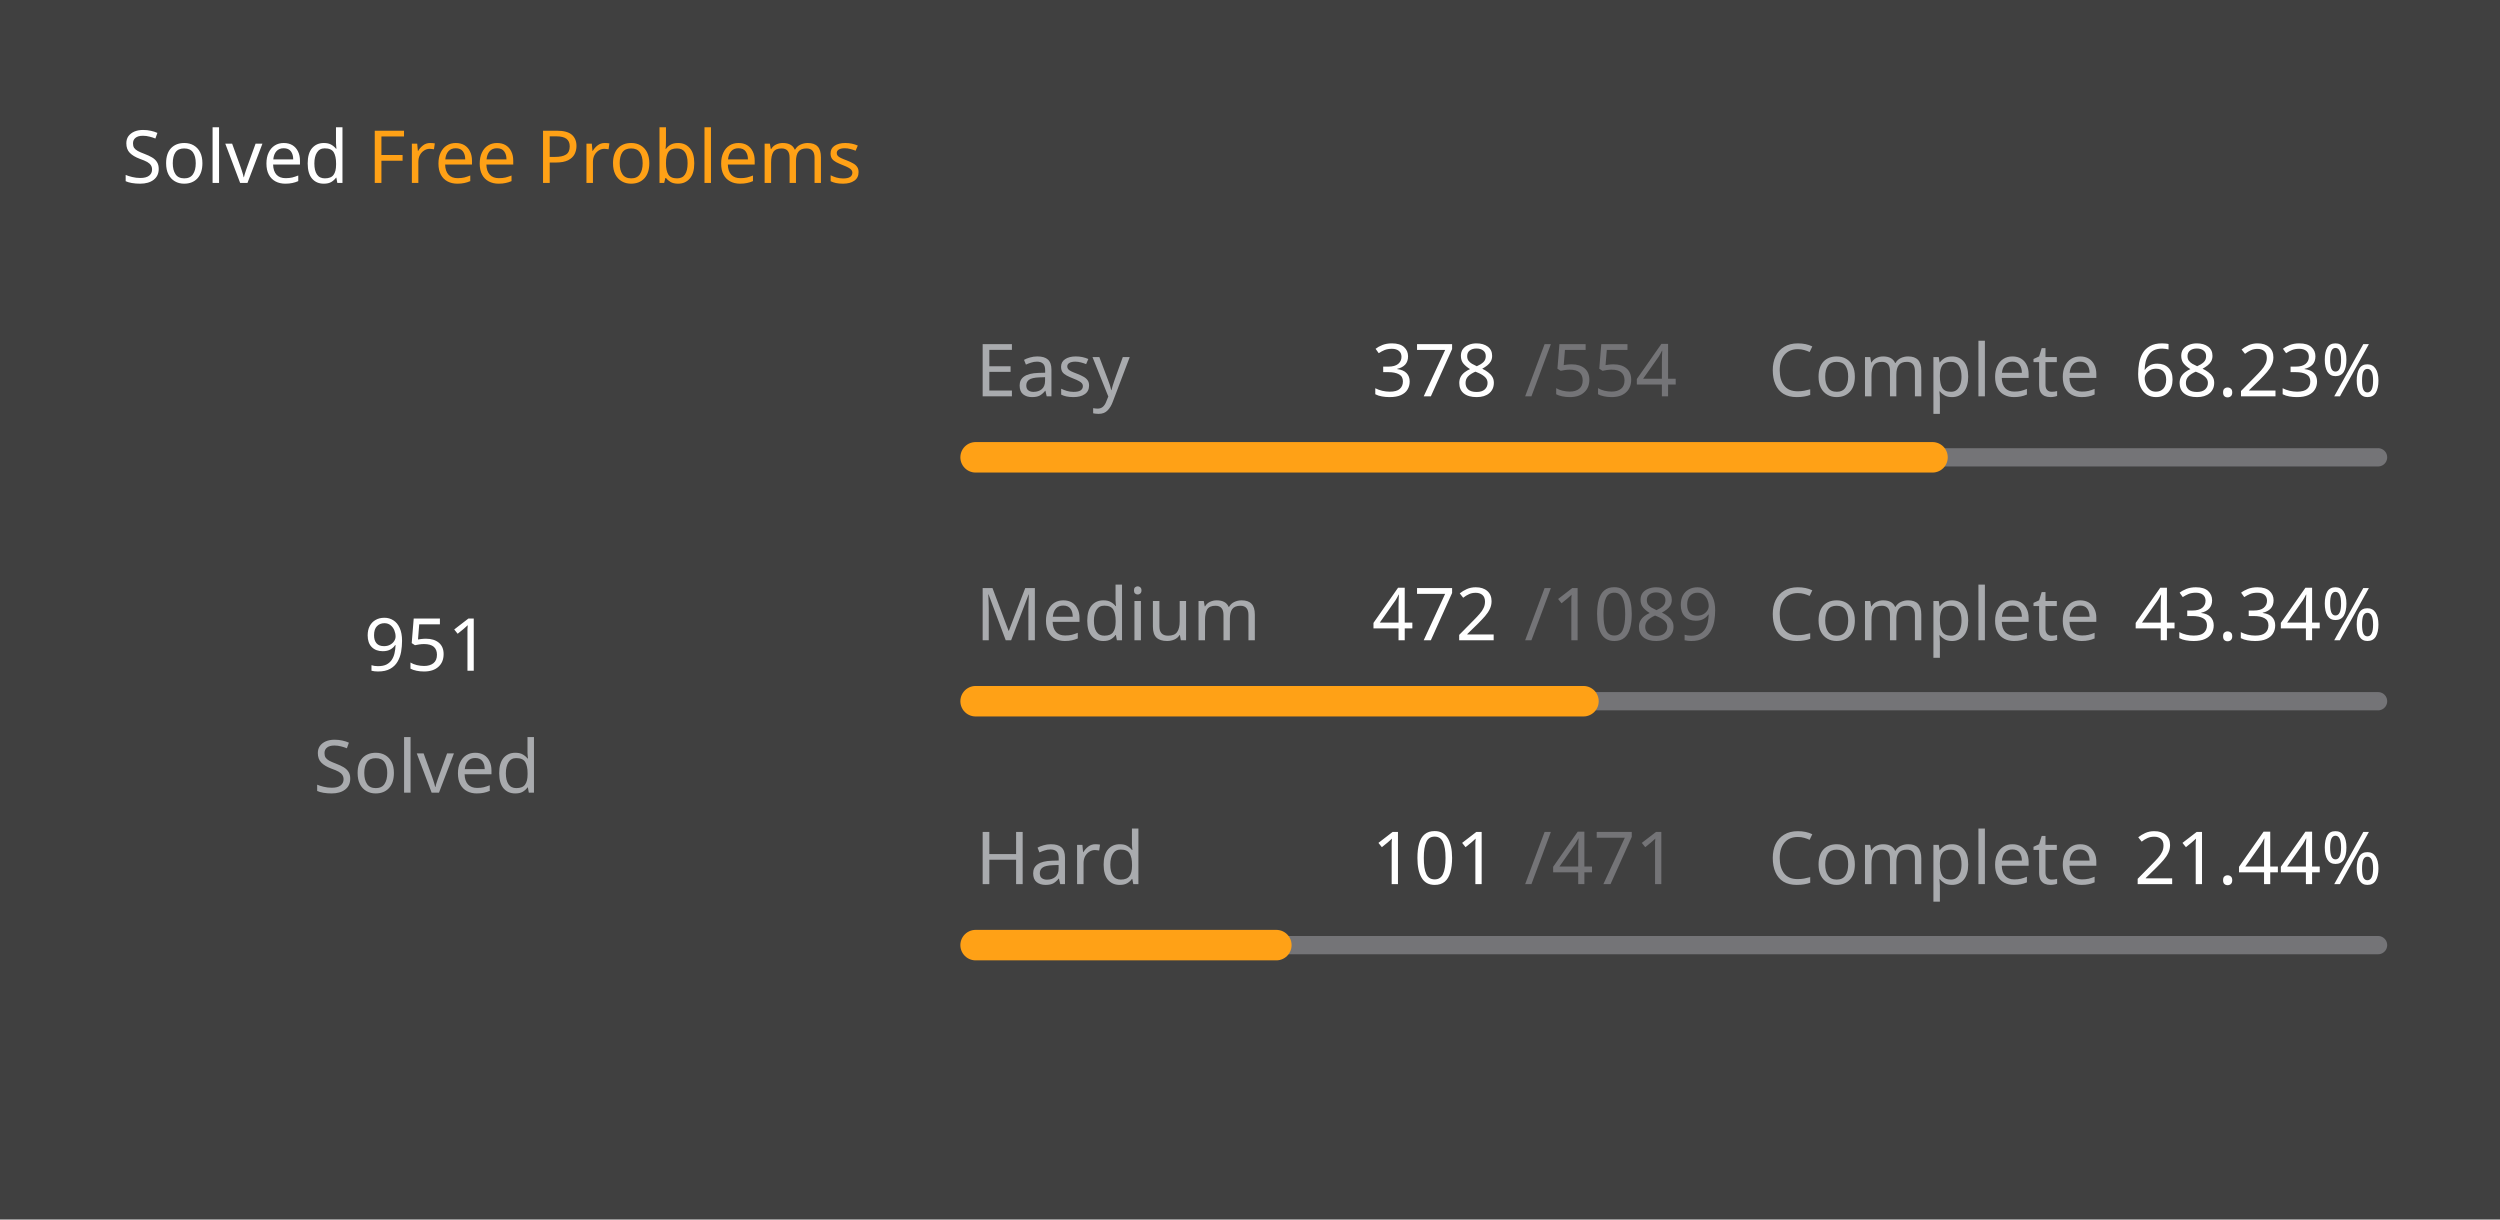
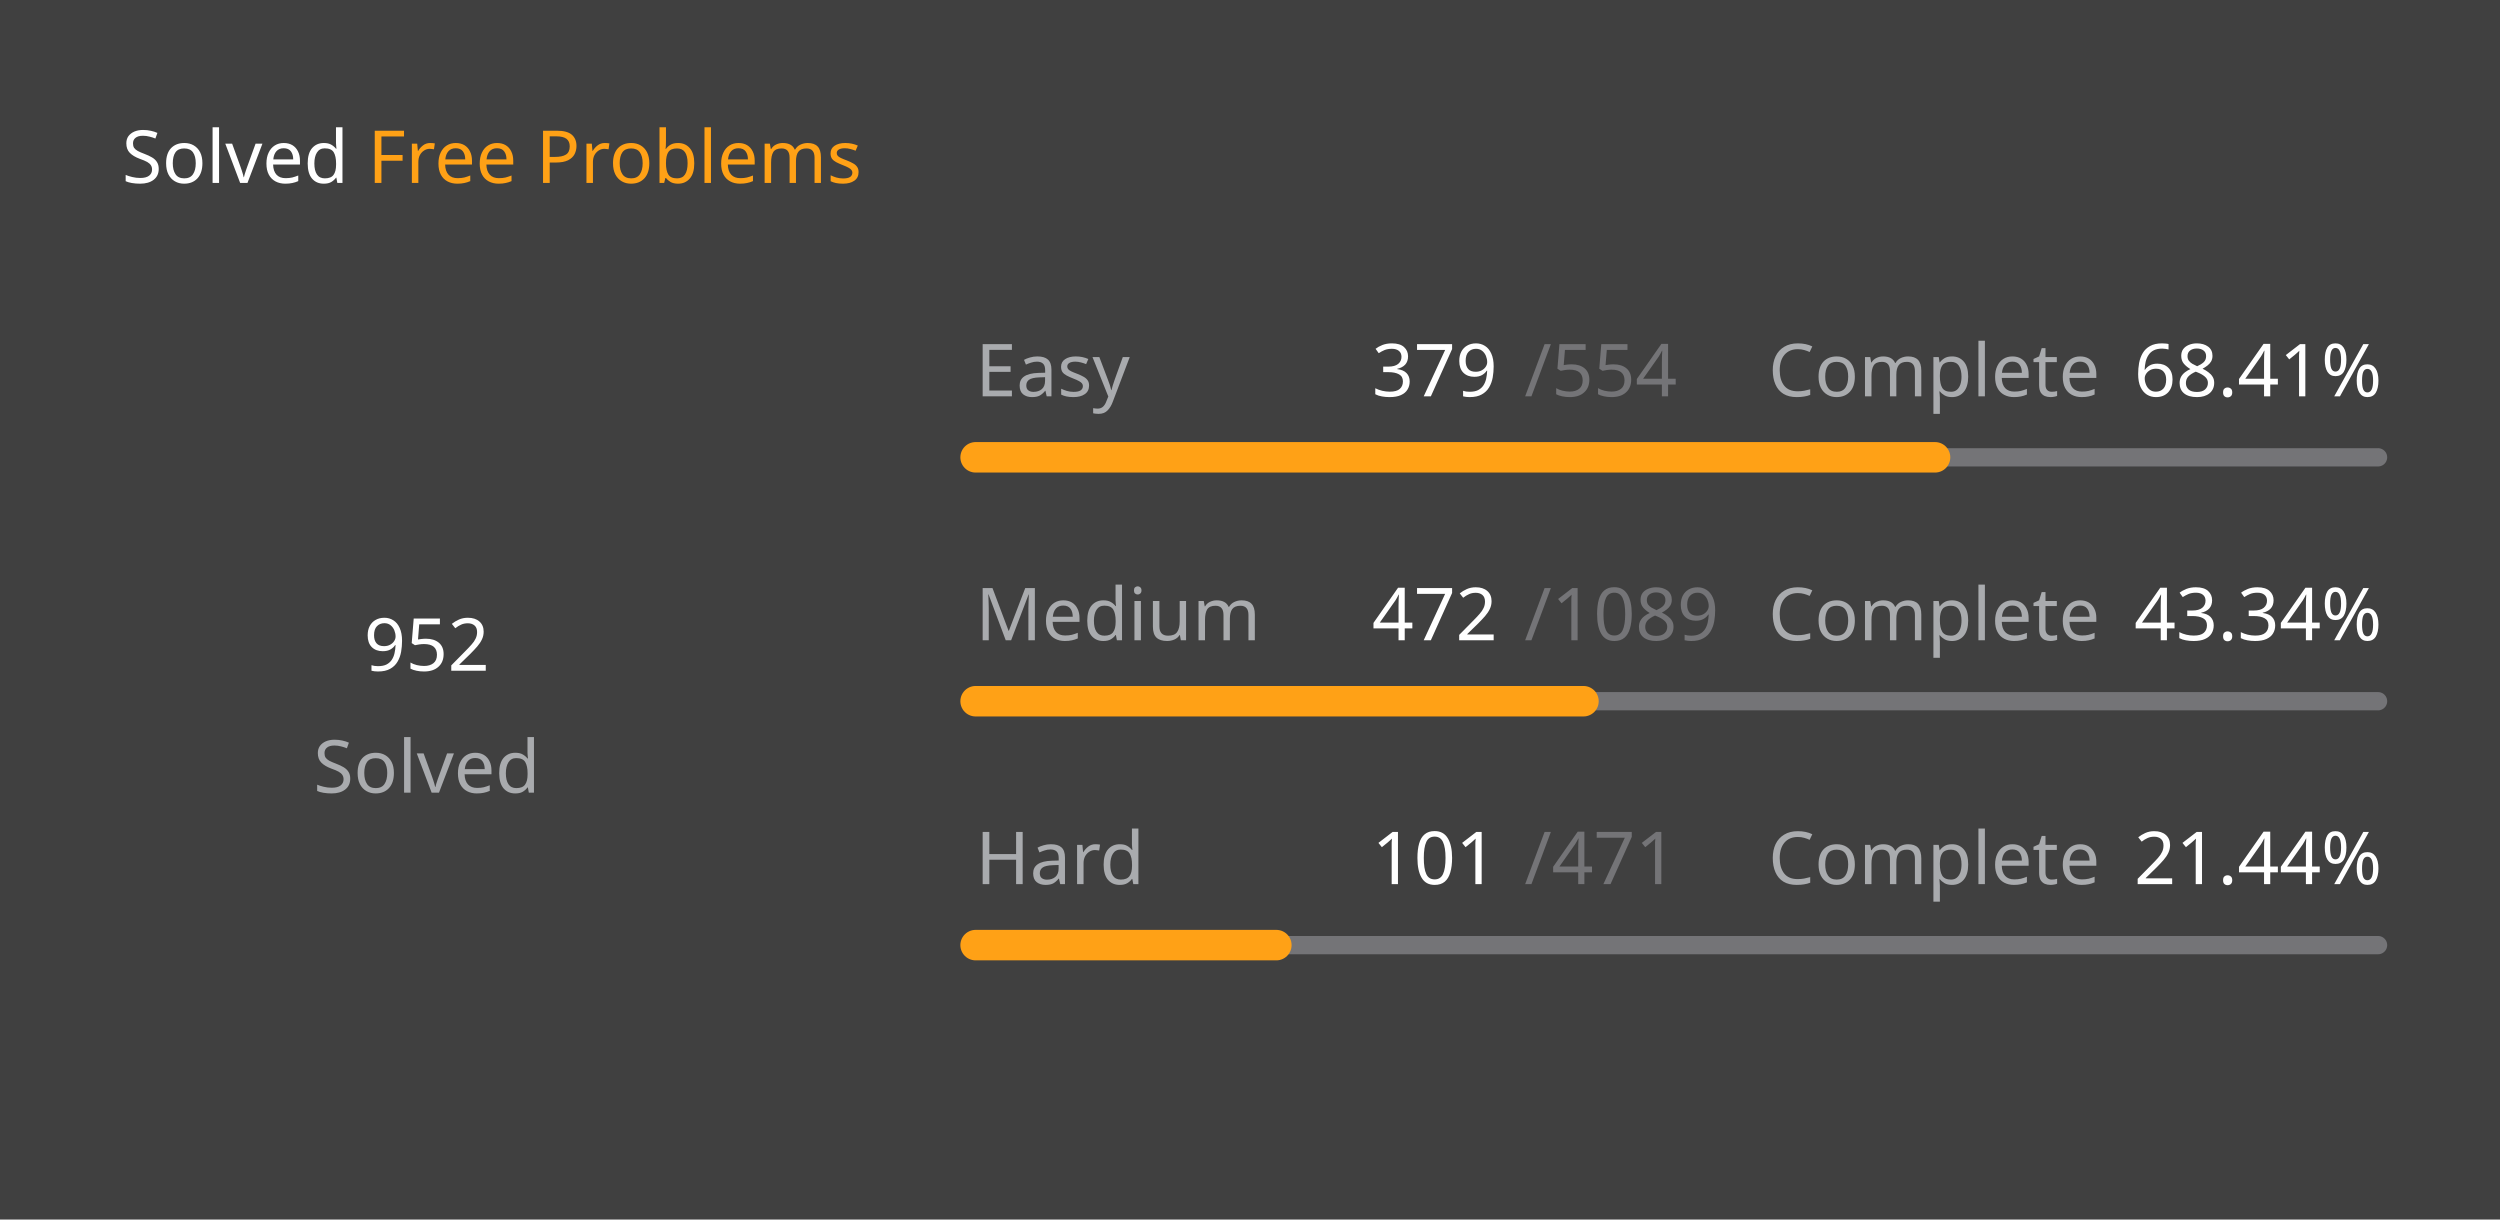
<svg xmlns="http://www.w3.org/2000/svg" version="1.1" height="200" width="410" viewBox="0 0 410 200">
  <style>*{font-family: "Segoe UI", Tahoma, Geneva, Verdana, sans-serif;}</style>
  <style>.title{font-weight: 500;font-size: 1rem;}</style>
  <style>.rotate-90{transform: rotate(-90deg);transform-origin: center;transform-box: fill-box;}</style>
  <style>.state{font-size: .75rem;}</style>
  <style>.light{color: #ffffff;fill: #ffffff;}</style>
  <style>.light-gray{color: #eff2f699;fill: #eff2f699;}</style>
  <style>.dark-gray{color: #ebebf54d;fill: #ebebf54d;}</style>
  <style>.gray{color: #747474;fill: #747474;}</style>
  <style>.orange{color: #ffa116;fill: #ffa116;}</style>
  <style>.background{color: #404040;fill: #404040;}</style>
  <rect fill="#404040" x="0" y="0" width="410" height="200" rx="0.5rem" />
  <g text-anchor="start" text-decoration="1" class="title">
    <text x="20" y="30">
      <tspan class="light">Solved</tspan>
      <tspan class="orange">Free Problems</tspan>
    </text>
  </g>
  <g class="rotate-90">
    <circle fill="none" cx="70" cy="110" r="46" stroke="#747474" stroke-width="3" stroke-linecap="round" />
-     <circle fill="none" cx="70" cy="110" r="46" stroke="#ffa116" stroke-width="5" stroke-linecap="round" stroke-dasharray="130.021 159.006" stroke-dashoffset="0" data-difficult="ALL" />
+     <circle fill="none" cx="70" cy="110" r="46" stroke="#ffa116" stroke-width="5" stroke-linecap="round" stroke-dasharray="130.158 158.869" stroke-dashoffset="0" data-difficult="ALL" />
  </g>
  <g class="state">
    <g text-anchor="middle">
-       <text x="70" y="110" class="light" font-size="1.2rem">951</text>
+       <text x="70" y="110" class="light" font-size="1.2rem">952</text>
      <text x="70" y="130" class="light-gray">Solved</text>
    </g>
    <g>
      <text x="160" y="65" class="light-gray">Easy</text>
-       <text x="225" y="65" class="light">378</text>
+       <text x="225" y="65" class="light">379</text>
      <text x="250" y="65" class="dark-gray">/554</text>
      <text x="290" y="65" class="light-gray">Complete</text>
-       <text x="350" y="65" class="light">68.23%</text>
+       <text x="350" y="65" class="light">68.41%</text>
      <path d="M 160 75 L 390 75" stroke-linecap="round" stroke-linejoin="round" stroke="#ebebf54d" stroke-width="3" />
-       <path d="M 160 75 L 316.931 75" stroke-linecap="round" stroke-linejoin="round" stroke="#ffa116" stroke-width="5" />
+       <path d="M 160 75 L 317.347 75" stroke-linecap="round" stroke-linejoin="round" stroke="#ffa116" stroke-width="5" />
    </g>
    <g>
      <text x="160" y="105" class="light-gray">Medium</text>
      <text x="225" y="105" class="light">472</text>
      <text x="250" y="105" class="dark-gray">/1089</text>
      <text x="290" y="105" class="light-gray">Complete</text>
      <text x="350" y="105" class="light">43.34%</text>
      <path d="M 160 115 L 390 115" stroke-linecap="round" stroke-linejoin="round" stroke="#ebebf54d" stroke-width="3" />
      <path d="M 160 115 L 259.688 115" stroke-linecap="round" stroke-linejoin="round" stroke="#ffa116" stroke-width="5" />
    </g>
    <g>
      <text x="160" y="145" class="light-gray">Hard</text>
      <text x="225" y="145" class="light">101</text>
      <text x="250" y="145" class="dark-gray">/471</text>
      <text x="290" y="145" class="light-gray">Complete</text>
      <text x="350" y="145" class="light">21.44%</text>
      <path d="M 160 155 L 390 155" stroke-linecap="round" stroke-linejoin="round" stroke="#ebebf54d" stroke-width="3" />
      <path d="M 160 155 L 209.321 155" stroke-linecap="round" stroke-linejoin="round" stroke="#ffa116" stroke-width="5" />
    </g>
  </g>
</svg>
